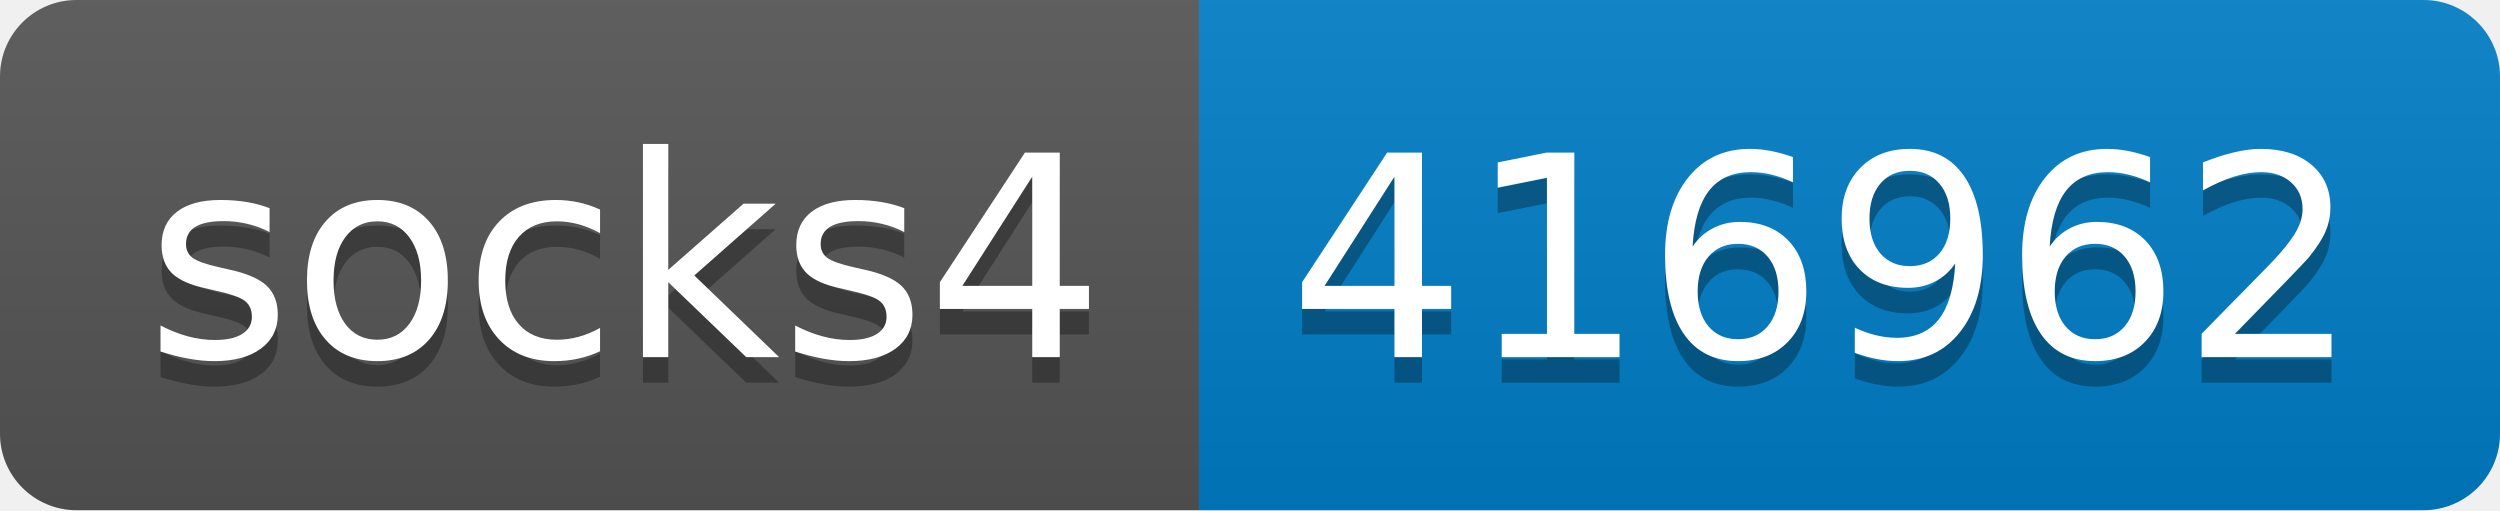
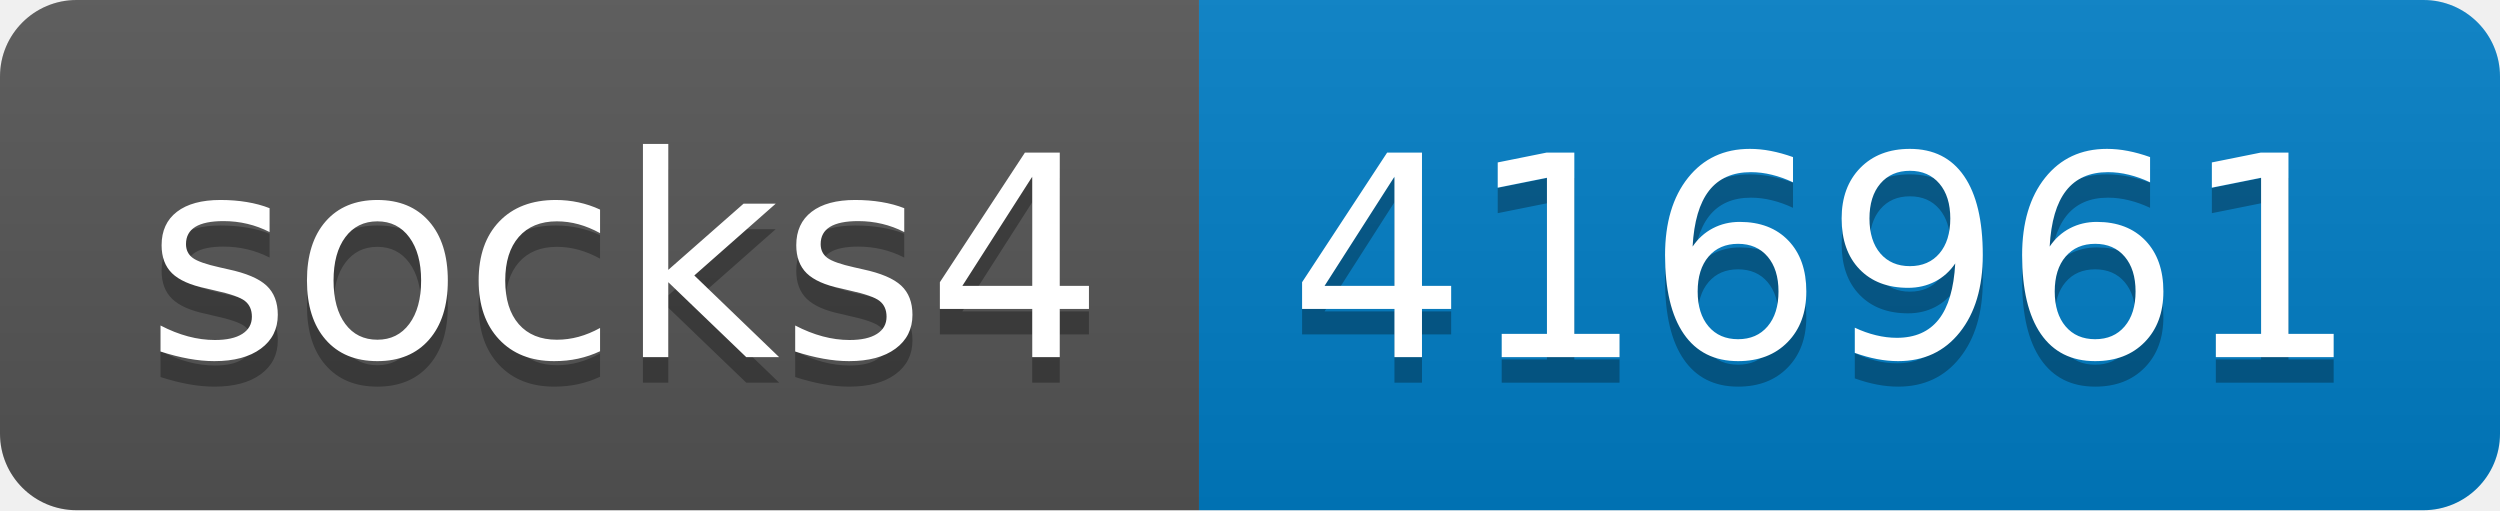
- <svg xmlns="http://www.w3.org/2000/svg" width="98" height="20" role="img" aria-label="socks4: 416962">
+ <svg xmlns="http://www.w3.org/2000/svg" width="98" height="20" role="img" aria-label="socks4: 416961">
  <linearGradient id="s" x2="0" y2="100%">
    <stop offset="0" stop-color="#bbb" stop-opacity=".1" />
    <stop offset="1" stop-opacity=".1" />
  </linearGradient>
  <clipPath id="r">
    <rect width="98" height="20" rx="3" fill="#fff" />
  </clipPath>
  <g clip-path="url(#r)">
    <rect width="47" height="20" fill="#555" />
    <rect x="47" width="51" height="20" fill="#007ec6" />
    <rect width="98" height="20" fill="url(#s)" />
  </g>
  <g fill="#fff" text-anchor="middle" font-family="Verdana,Geneva,DejaVu Sans,sans-serif" text-rendering="geometricPrecision" font-size="110">
    <text aria-hidden="true" x="245" y="150" fill="#010101" fill-opacity=".3" transform="scale(.1)" textLength="370">socks4</text>
    <text x="245" y="140" transform="scale(.1)" fill="#fff" textLength="370">socks4</text>
-     <text aria-hidden="true" x="715" y="150" fill="#010101" fill-opacity=".3" transform="scale(.1)" textLength="410">416962</text>
-     <text x="715" y="140" transform="scale(.1)" fill="#fff" textLength="410">416962</text>
+     <text aria-hidden="true" x="715" y="150" fill="#010101" fill-opacity=".3" transform="scale(.1)" textLength="410">416961</text>
+     <text x="715" y="140" transform="scale(.1)" fill="#fff" textLength="410">416961</text>
  </g>
</svg>
